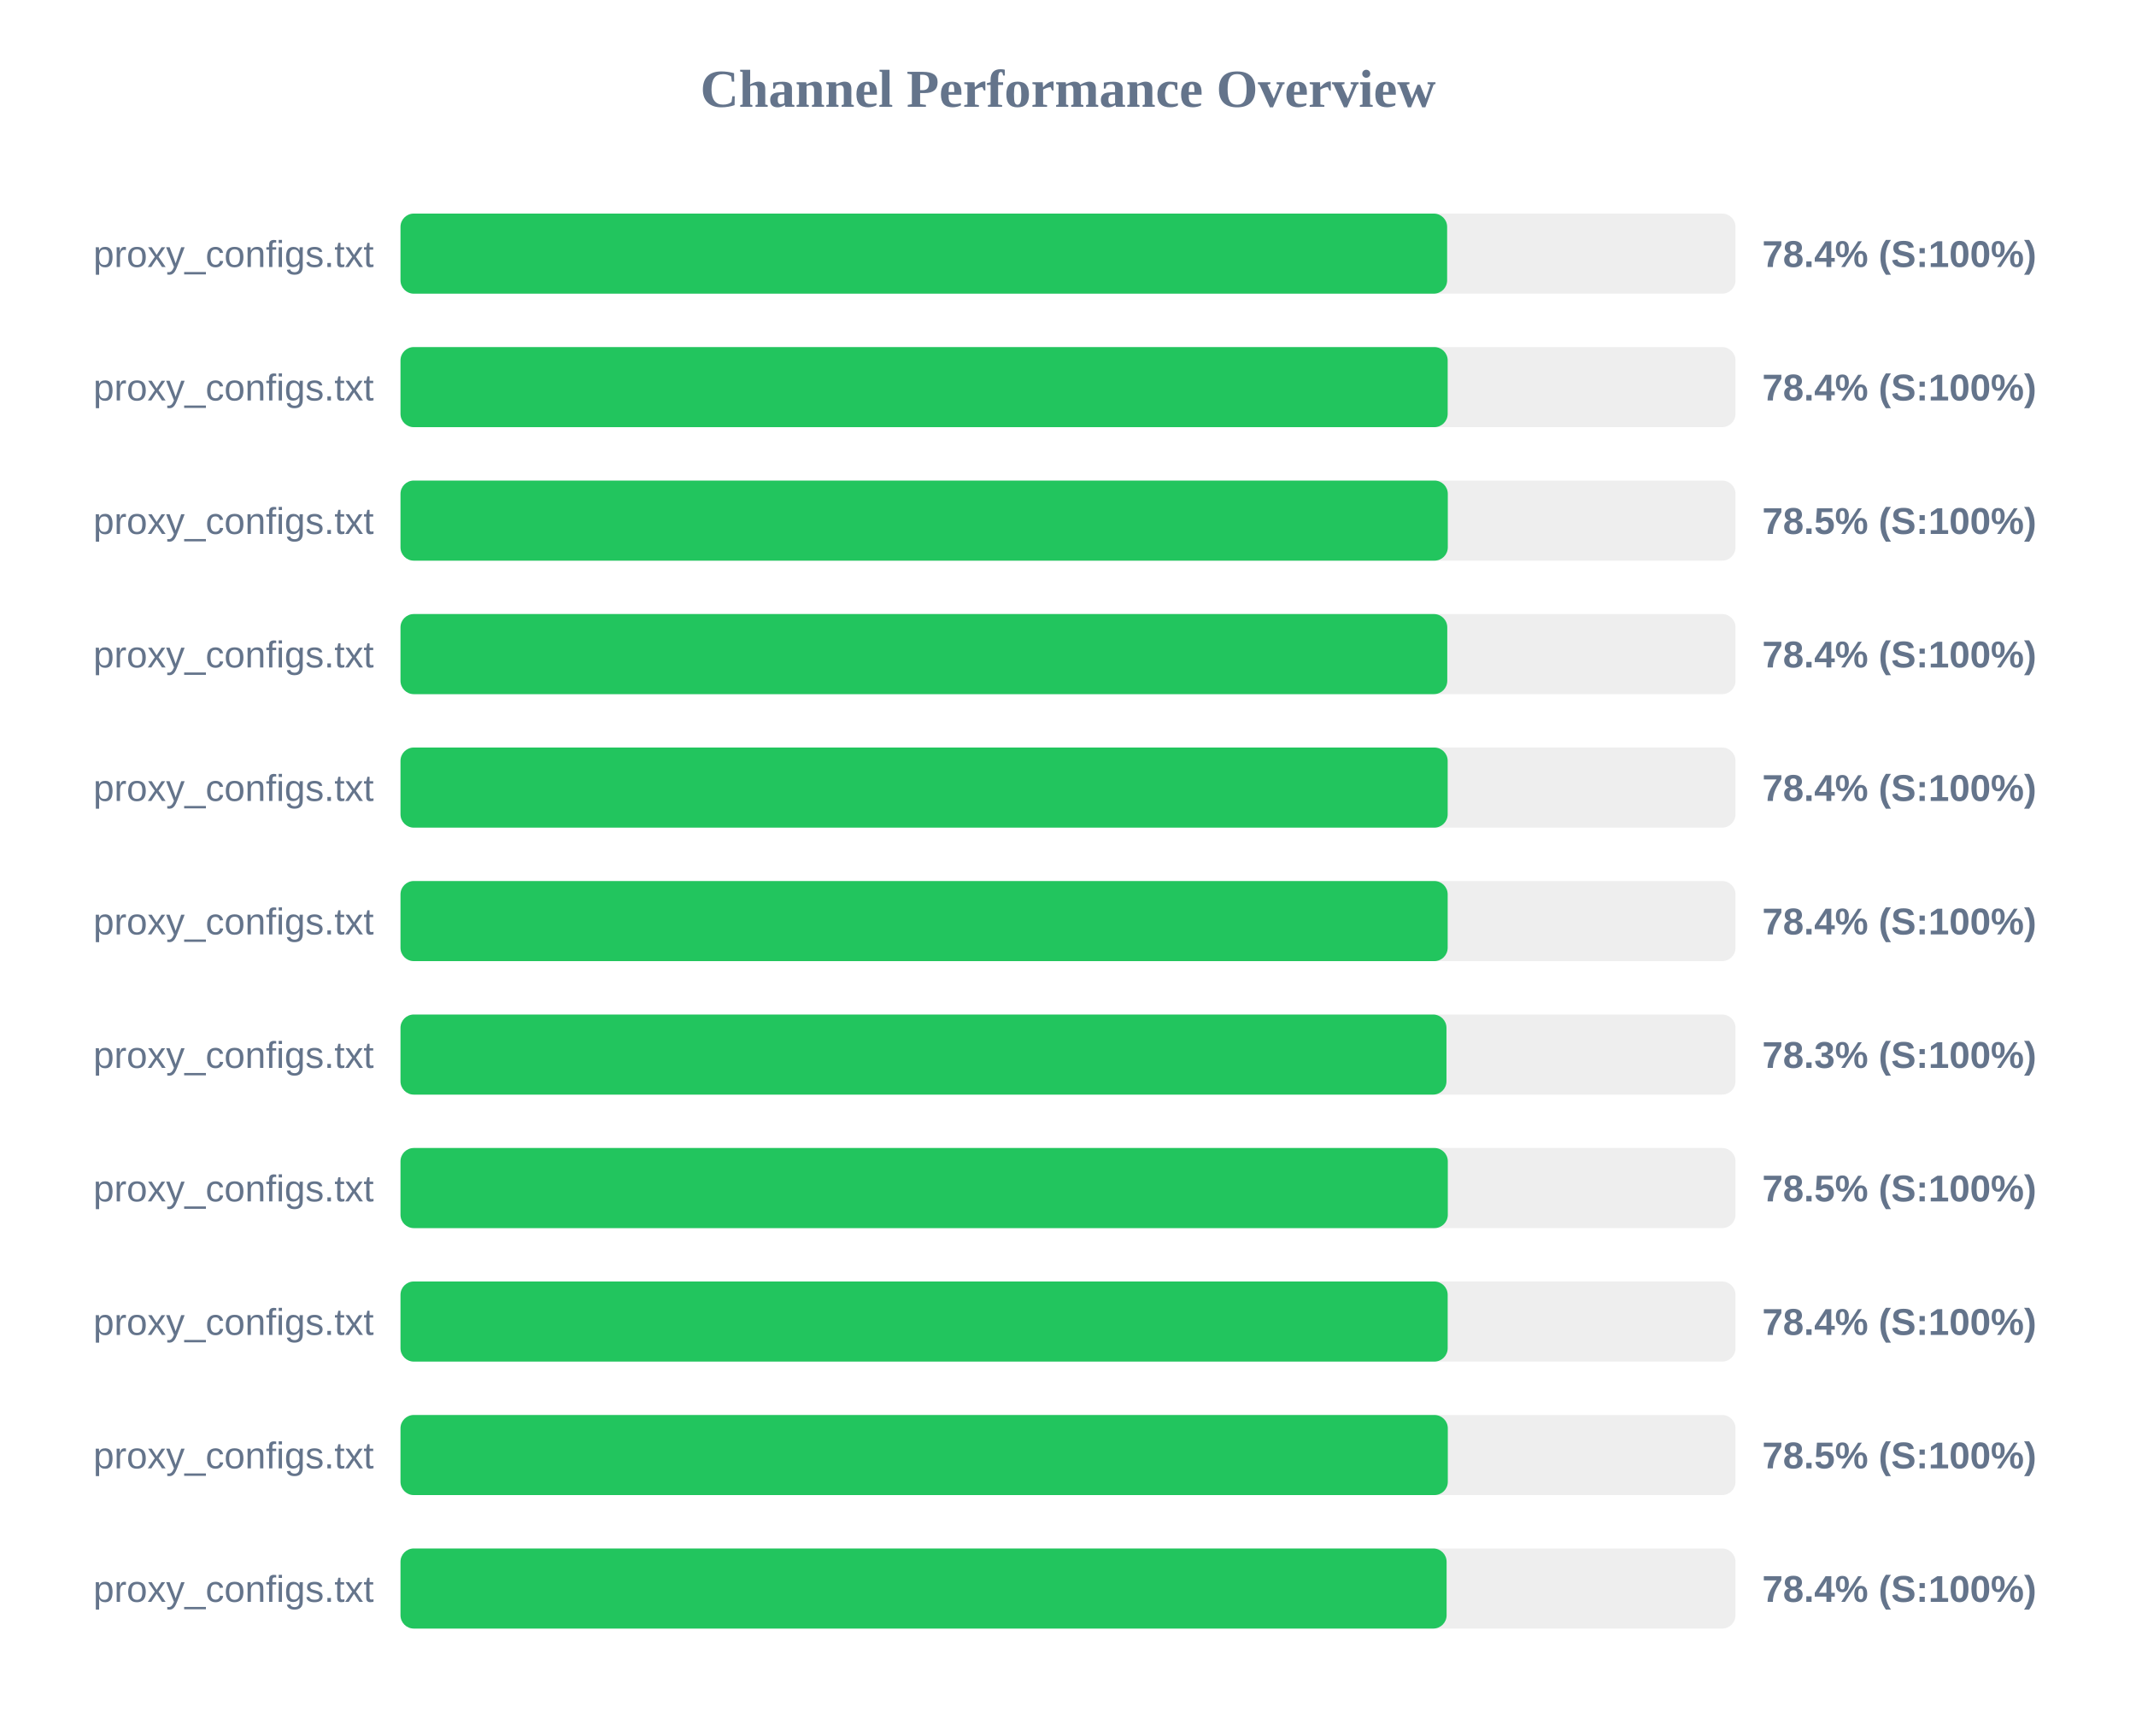
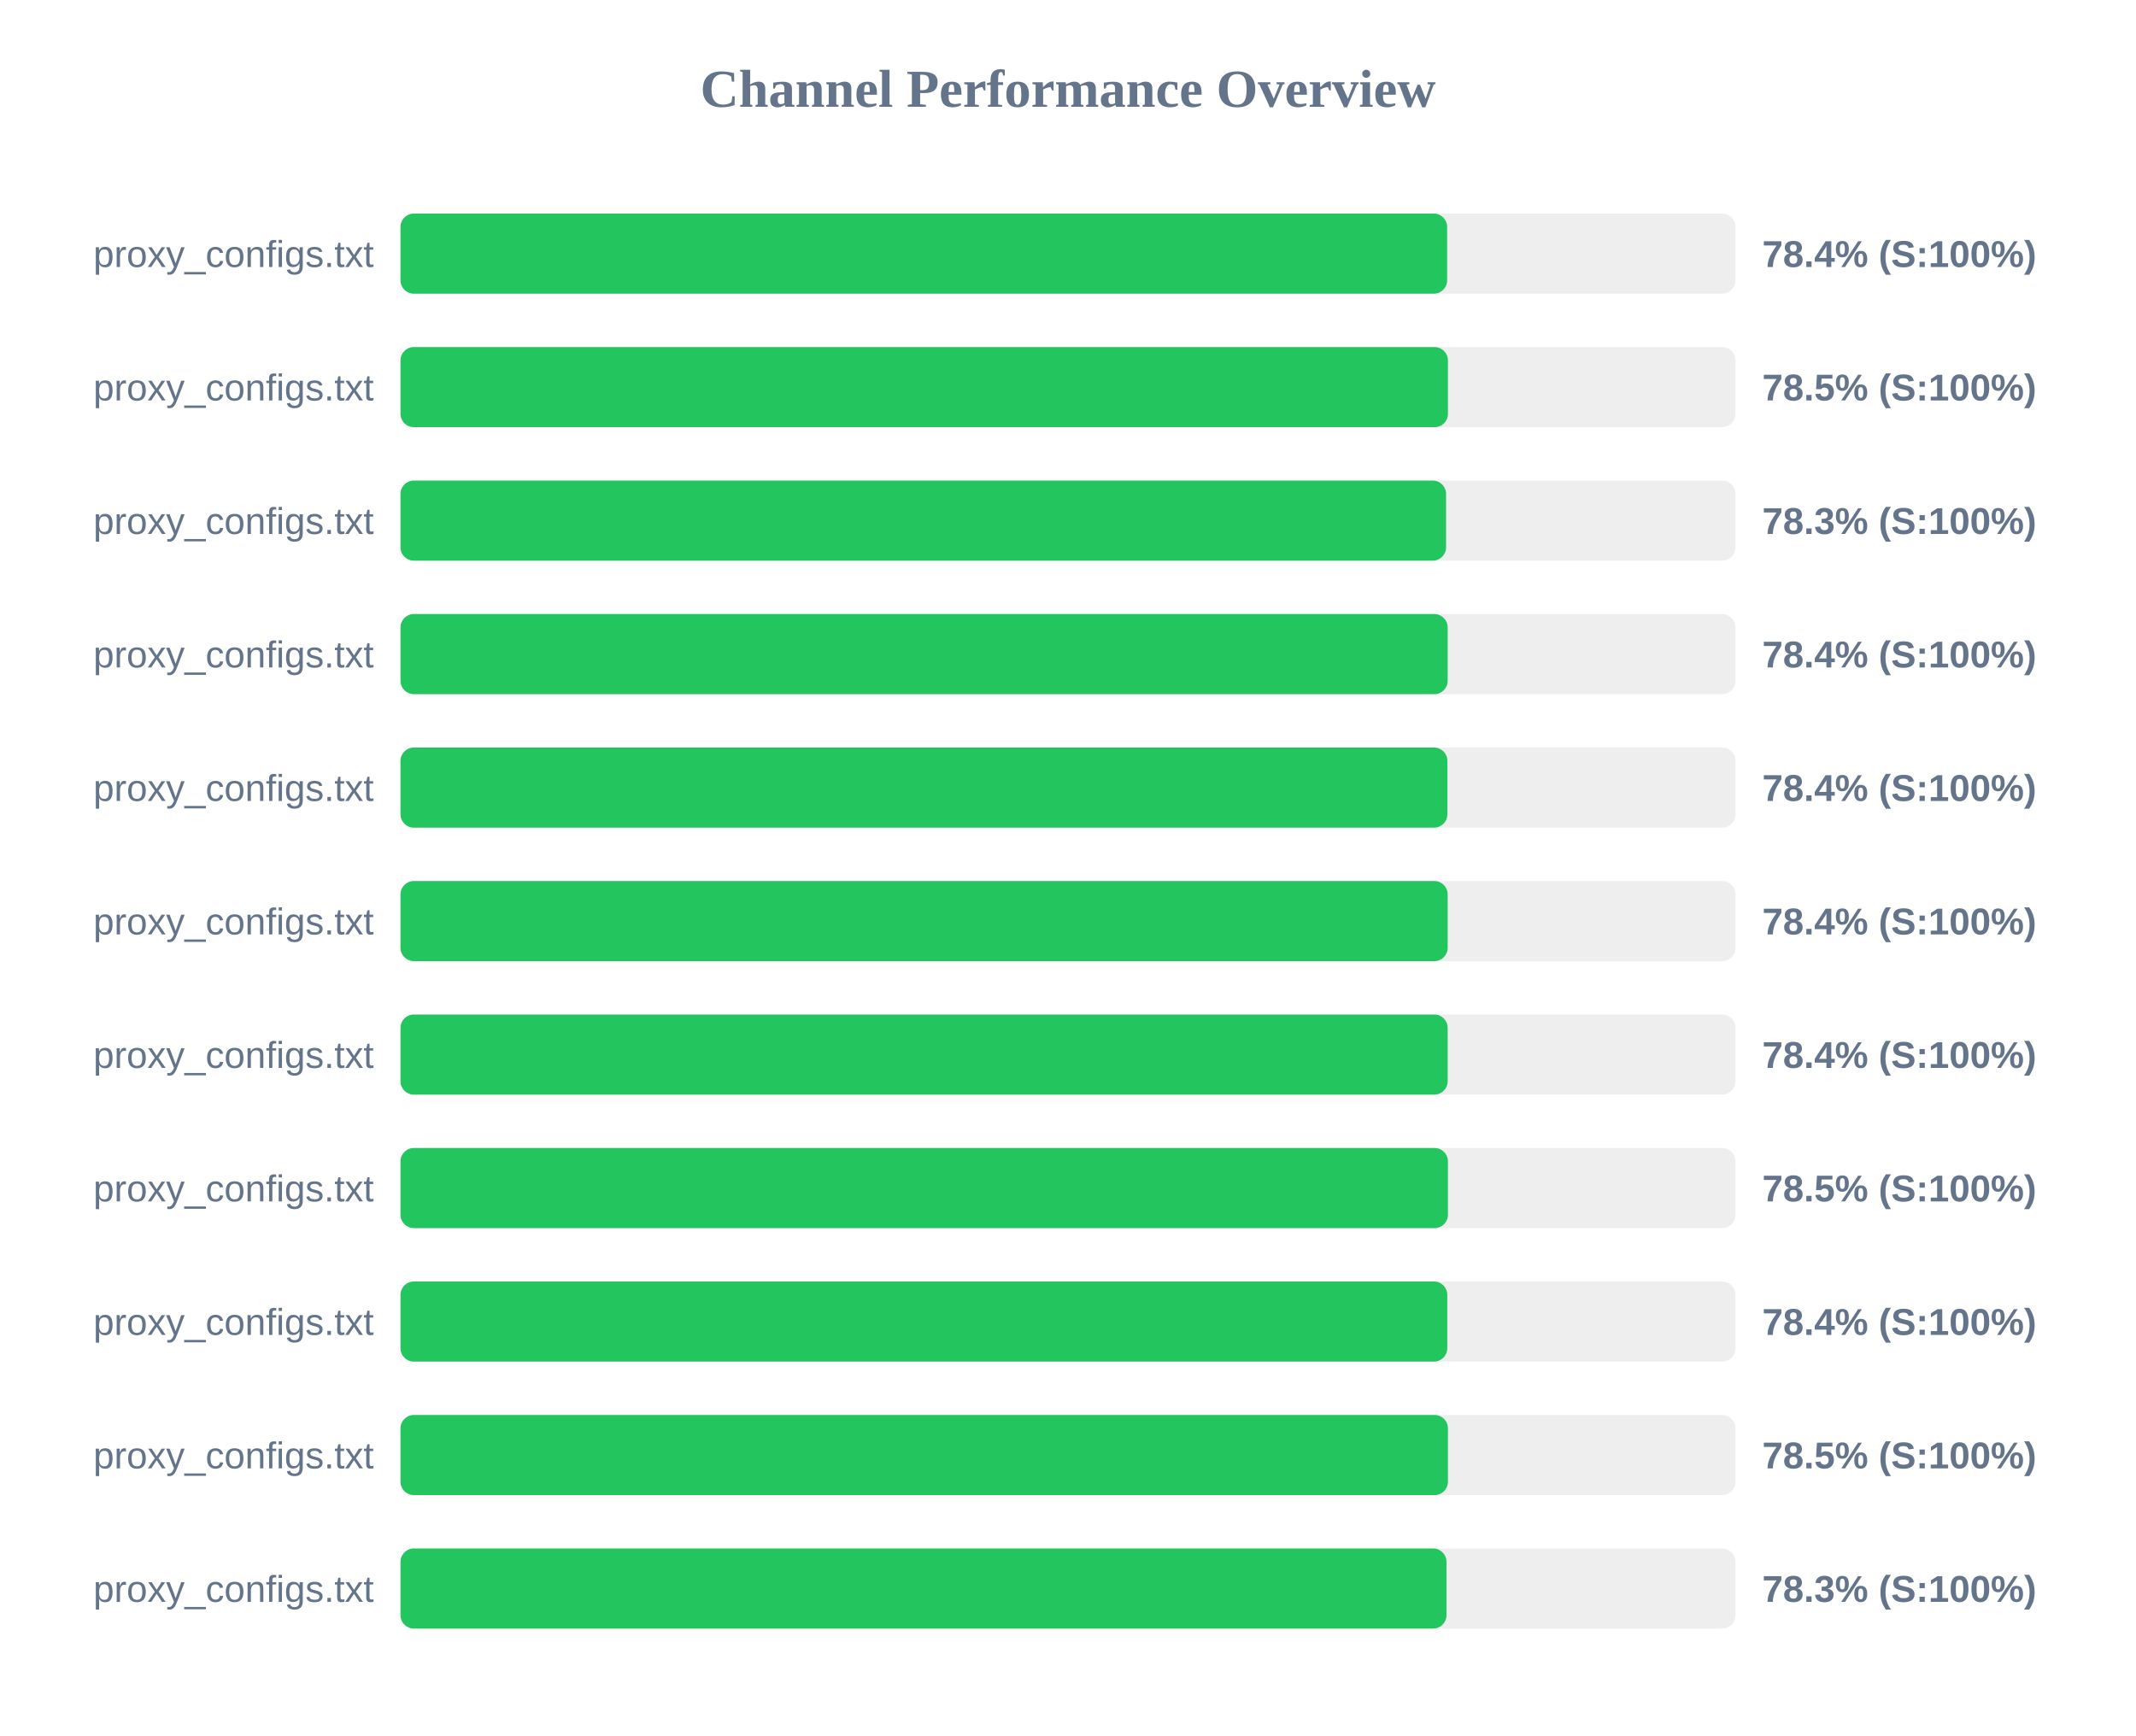
<svg xmlns="http://www.w3.org/2000/svg" width="800" height="650" version="1.1">
  <style>
        .row { font: 14px Arial; fill: #64748b; }
        .score { font: bold 14px Arial; fill: #64748b; }
    </style>
  <text x="400" y="40" text-anchor="middle" font-size="20px" font-weight="bold" fill="#64748b">Channel Performance Overview</text>
  <rect x="150" y="80" width="500" height="30" fill="#eee" rx="5" />
  <rect x="150" y="80" width="392.0" height="30" fill="#22c55e" rx="5" />
  <text x="140" y="100" text-anchor="end" class="row">proxy_configs.txt</text>
  <text x="660" y="100" text-anchor="start" class="score">78.4% (S:100%)</text>
  <rect x="150" y="130" width="500" height="30" fill="#eee" rx="5" />
-   <rect x="150" y="130" width="392.2" height="30" fill="#22c55e" rx="5" />
+   <rect x="150" y="130" width="392.3" height="30" fill="#22c55e" rx="5" />
  <text x="140" y="150" text-anchor="end" class="row">proxy_configs.txt</text>
-   <text x="660" y="150" text-anchor="start" class="score">78.4% (S:100%)</text>
+   <text x="660" y="150" text-anchor="start" class="score">78.5% (S:100%)</text>
  <rect x="150" y="180" width="500" height="30" fill="#eee" rx="5" />
-   <rect x="150" y="180" width="392.25" height="30" fill="#22c55e" rx="5" />
+   <rect x="150" y="180" width="391.6" height="30" fill="#22c55e" rx="5" />
  <text x="140" y="200" text-anchor="end" class="row">proxy_configs.txt</text>
-   <text x="660" y="200" text-anchor="start" class="score">78.5% (S:100%)</text>
+   <text x="660" y="200" text-anchor="start" class="score">78.3% (S:100%)</text>
  <rect x="150" y="230" width="500" height="30" fill="#eee" rx="5" />
-   <rect x="150" y="230" width="392.05" height="30" fill="#22c55e" rx="5" />
+   <rect x="150" y="230" width="392.2" height="30" fill="#22c55e" rx="5" />
  <text x="140" y="250" text-anchor="end" class="row">proxy_configs.txt</text>
  <text x="660" y="250" text-anchor="start" class="score">78.4% (S:100%)</text>
  <rect x="150" y="280" width="500" height="30" fill="#eee" rx="5" />
-   <rect x="150" y="280" width="392.2" height="30" fill="#22c55e" rx="5" />
+   <rect x="150" y="280" width="392.1" height="30" fill="#22c55e" rx="5" />
  <text x="140" y="300" text-anchor="end" class="row">proxy_configs.txt</text>
  <text x="660" y="300" text-anchor="start" class="score">78.4% (S:100%)</text>
  <rect x="150" y="330" width="500" height="30" fill="#eee" rx="5" />
  <rect x="150" y="330" width="392.2" height="30" fill="#22c55e" rx="5" />
  <text x="140" y="350" text-anchor="end" class="row">proxy_configs.txt</text>
  <text x="660" y="350" text-anchor="start" class="score">78.4% (S:100%)</text>
  <rect x="150" y="380" width="500" height="30" fill="#eee" rx="5" />
-   <rect x="150" y="380" width="391.75" height="30" fill="#22c55e" rx="5" />
+   <rect x="150" y="380" width="392.2" height="30" fill="#22c55e" rx="5" />
  <text x="140" y="400" text-anchor="end" class="row">proxy_configs.txt</text>
-   <text x="660" y="400" text-anchor="start" class="score">78.3% (S:100%)</text>
+   <text x="660" y="400" text-anchor="start" class="score">78.4% (S:100%)</text>
  <rect x="150" y="430" width="500" height="30" fill="#eee" rx="5" />
-   <rect x="150" y="430" width="392.25" height="30" fill="#22c55e" rx="5" />
+   <rect x="150" y="430" width="392.3" height="30" fill="#22c55e" rx="5" />
  <text x="140" y="450" text-anchor="end" class="row">proxy_configs.txt</text>
  <text x="660" y="450" text-anchor="start" class="score">78.5% (S:100%)</text>
  <rect x="150" y="480" width="500" height="30" fill="#eee" rx="5" />
-   <rect x="150" y="480" width="392.2" height="30" fill="#22c55e" rx="5" />
+   <rect x="150" y="480" width="392.05" height="30" fill="#22c55e" rx="5" />
  <text x="140" y="500" text-anchor="end" class="row">proxy_configs.txt</text>
  <text x="660" y="500" text-anchor="start" class="score">78.4% (S:100%)</text>
  <rect x="150" y="530" width="500" height="30" fill="#eee" rx="5" />
-   <rect x="150" y="530" width="392.25" height="30" fill="#22c55e" rx="5" />
+   <rect x="150" y="530" width="392.3" height="30" fill="#22c55e" rx="5" />
  <text x="140" y="550" text-anchor="end" class="row">proxy_configs.txt</text>
  <text x="660" y="550" text-anchor="start" class="score">78.5% (S:100%)</text>
  <rect x="150" y="580" width="500" height="30" fill="#eee" rx="5" />
-   <rect x="150" y="580" width="391.8" height="30" fill="#22c55e" rx="5" />
+   <rect x="150" y="580" width="391.75" height="30" fill="#22c55e" rx="5" />
  <text x="140" y="600" text-anchor="end" class="row">proxy_configs.txt</text>
-   <text x="660" y="600" text-anchor="start" class="score">78.4% (S:100%)</text>
+   <text x="660" y="600" text-anchor="start" class="score">78.3% (S:100%)</text>
</svg>
